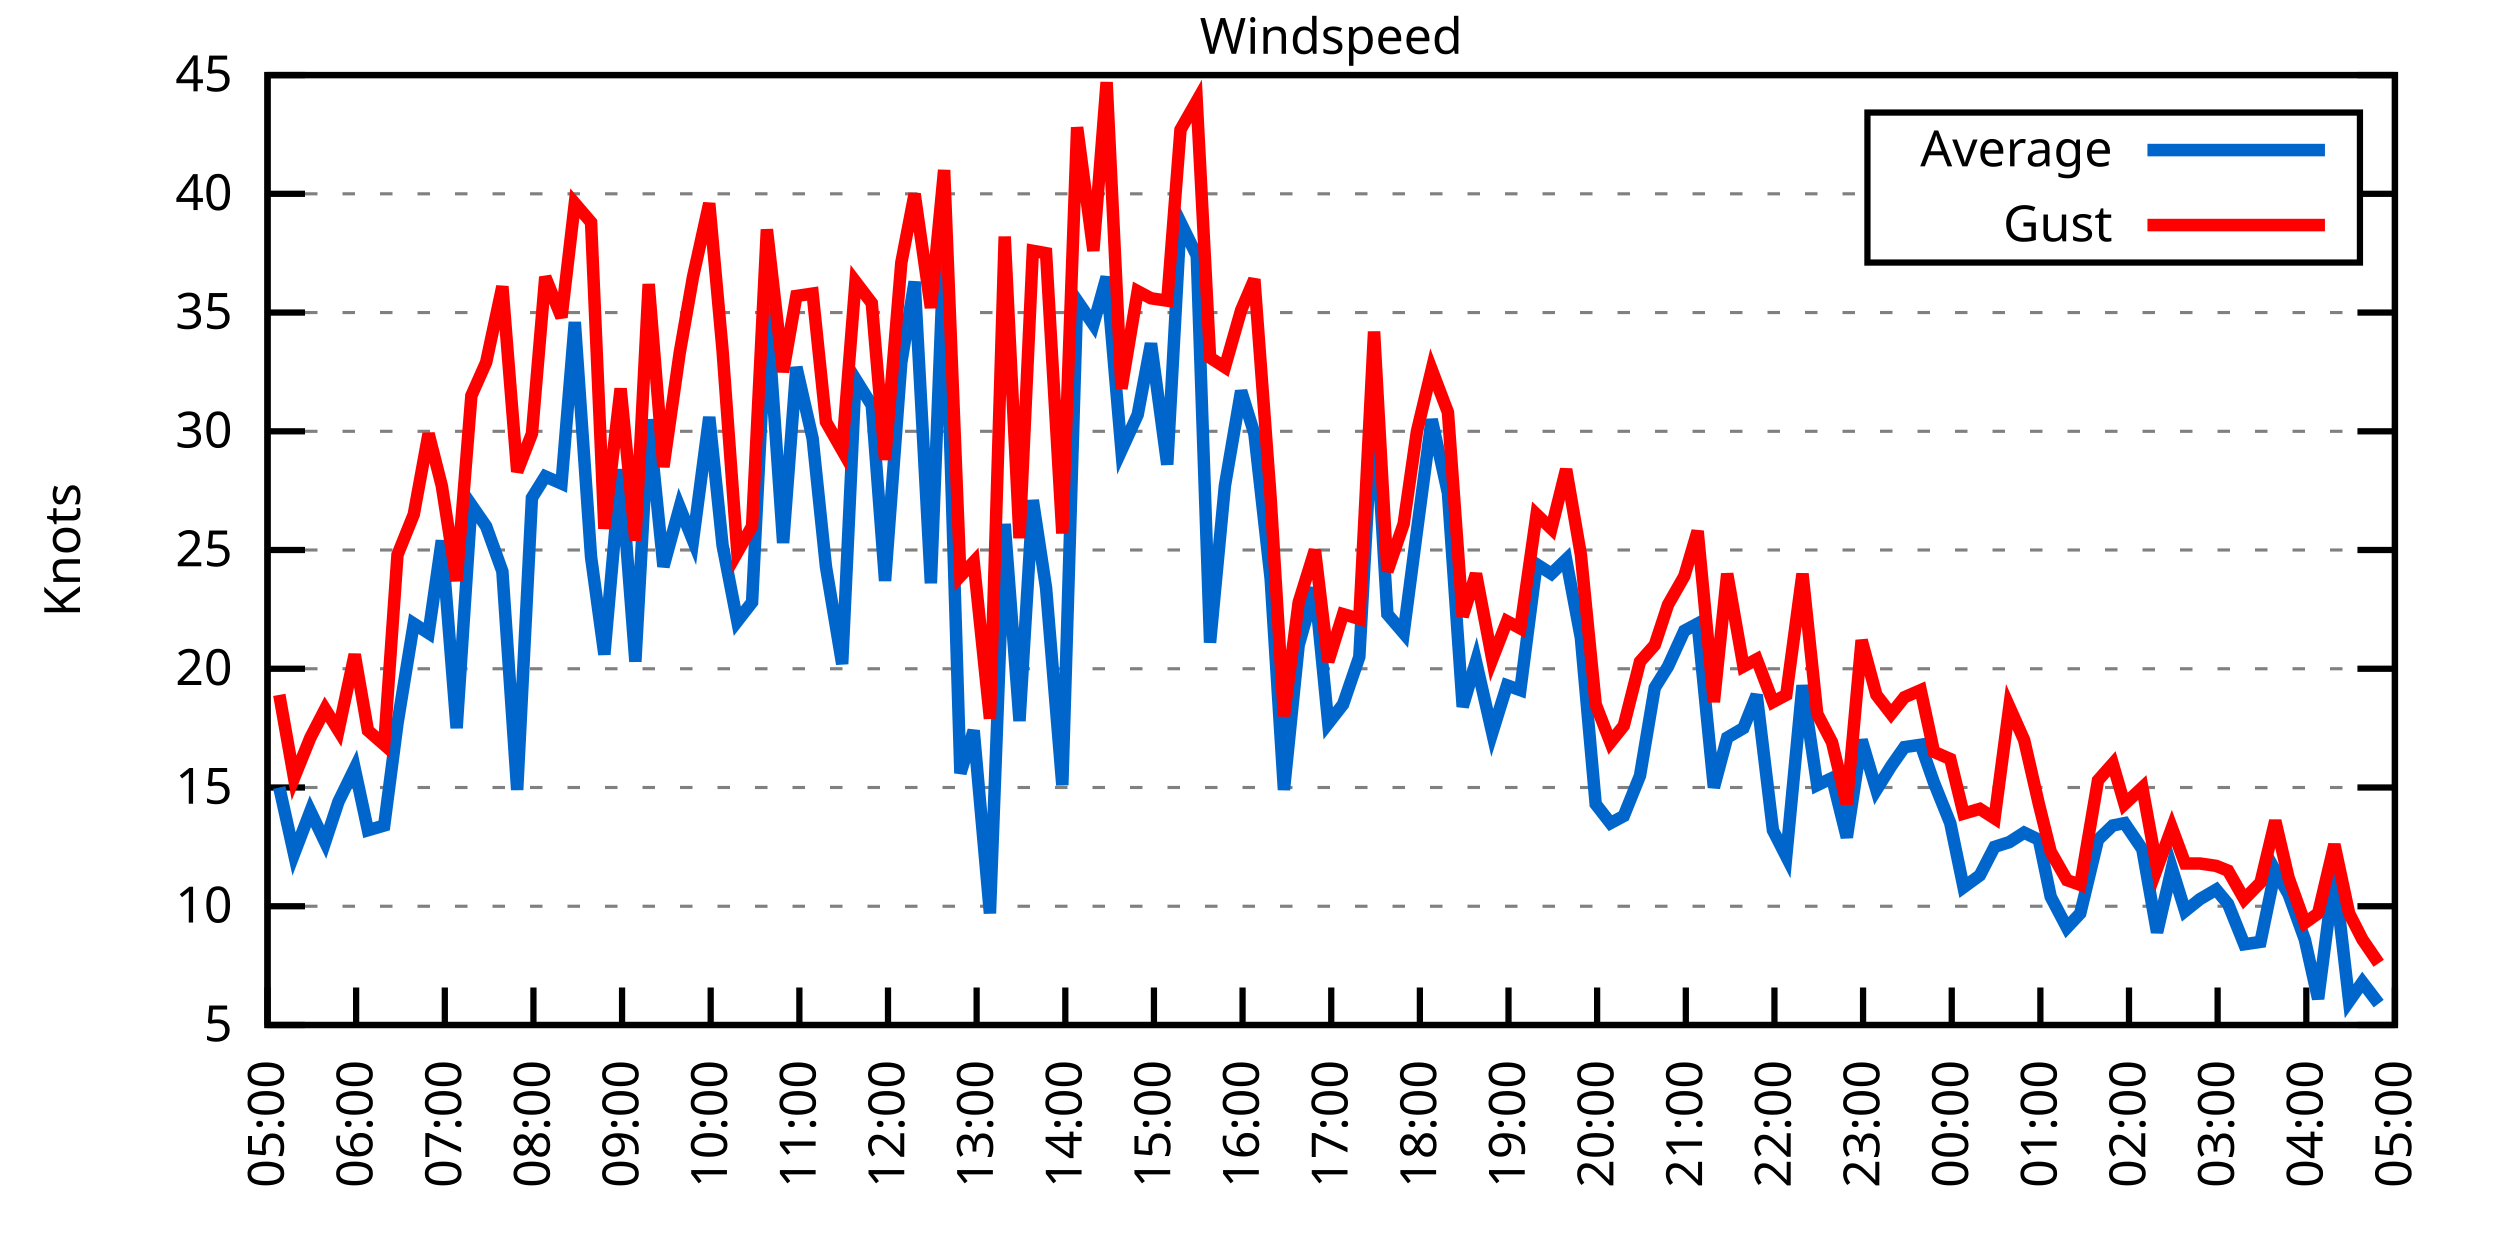
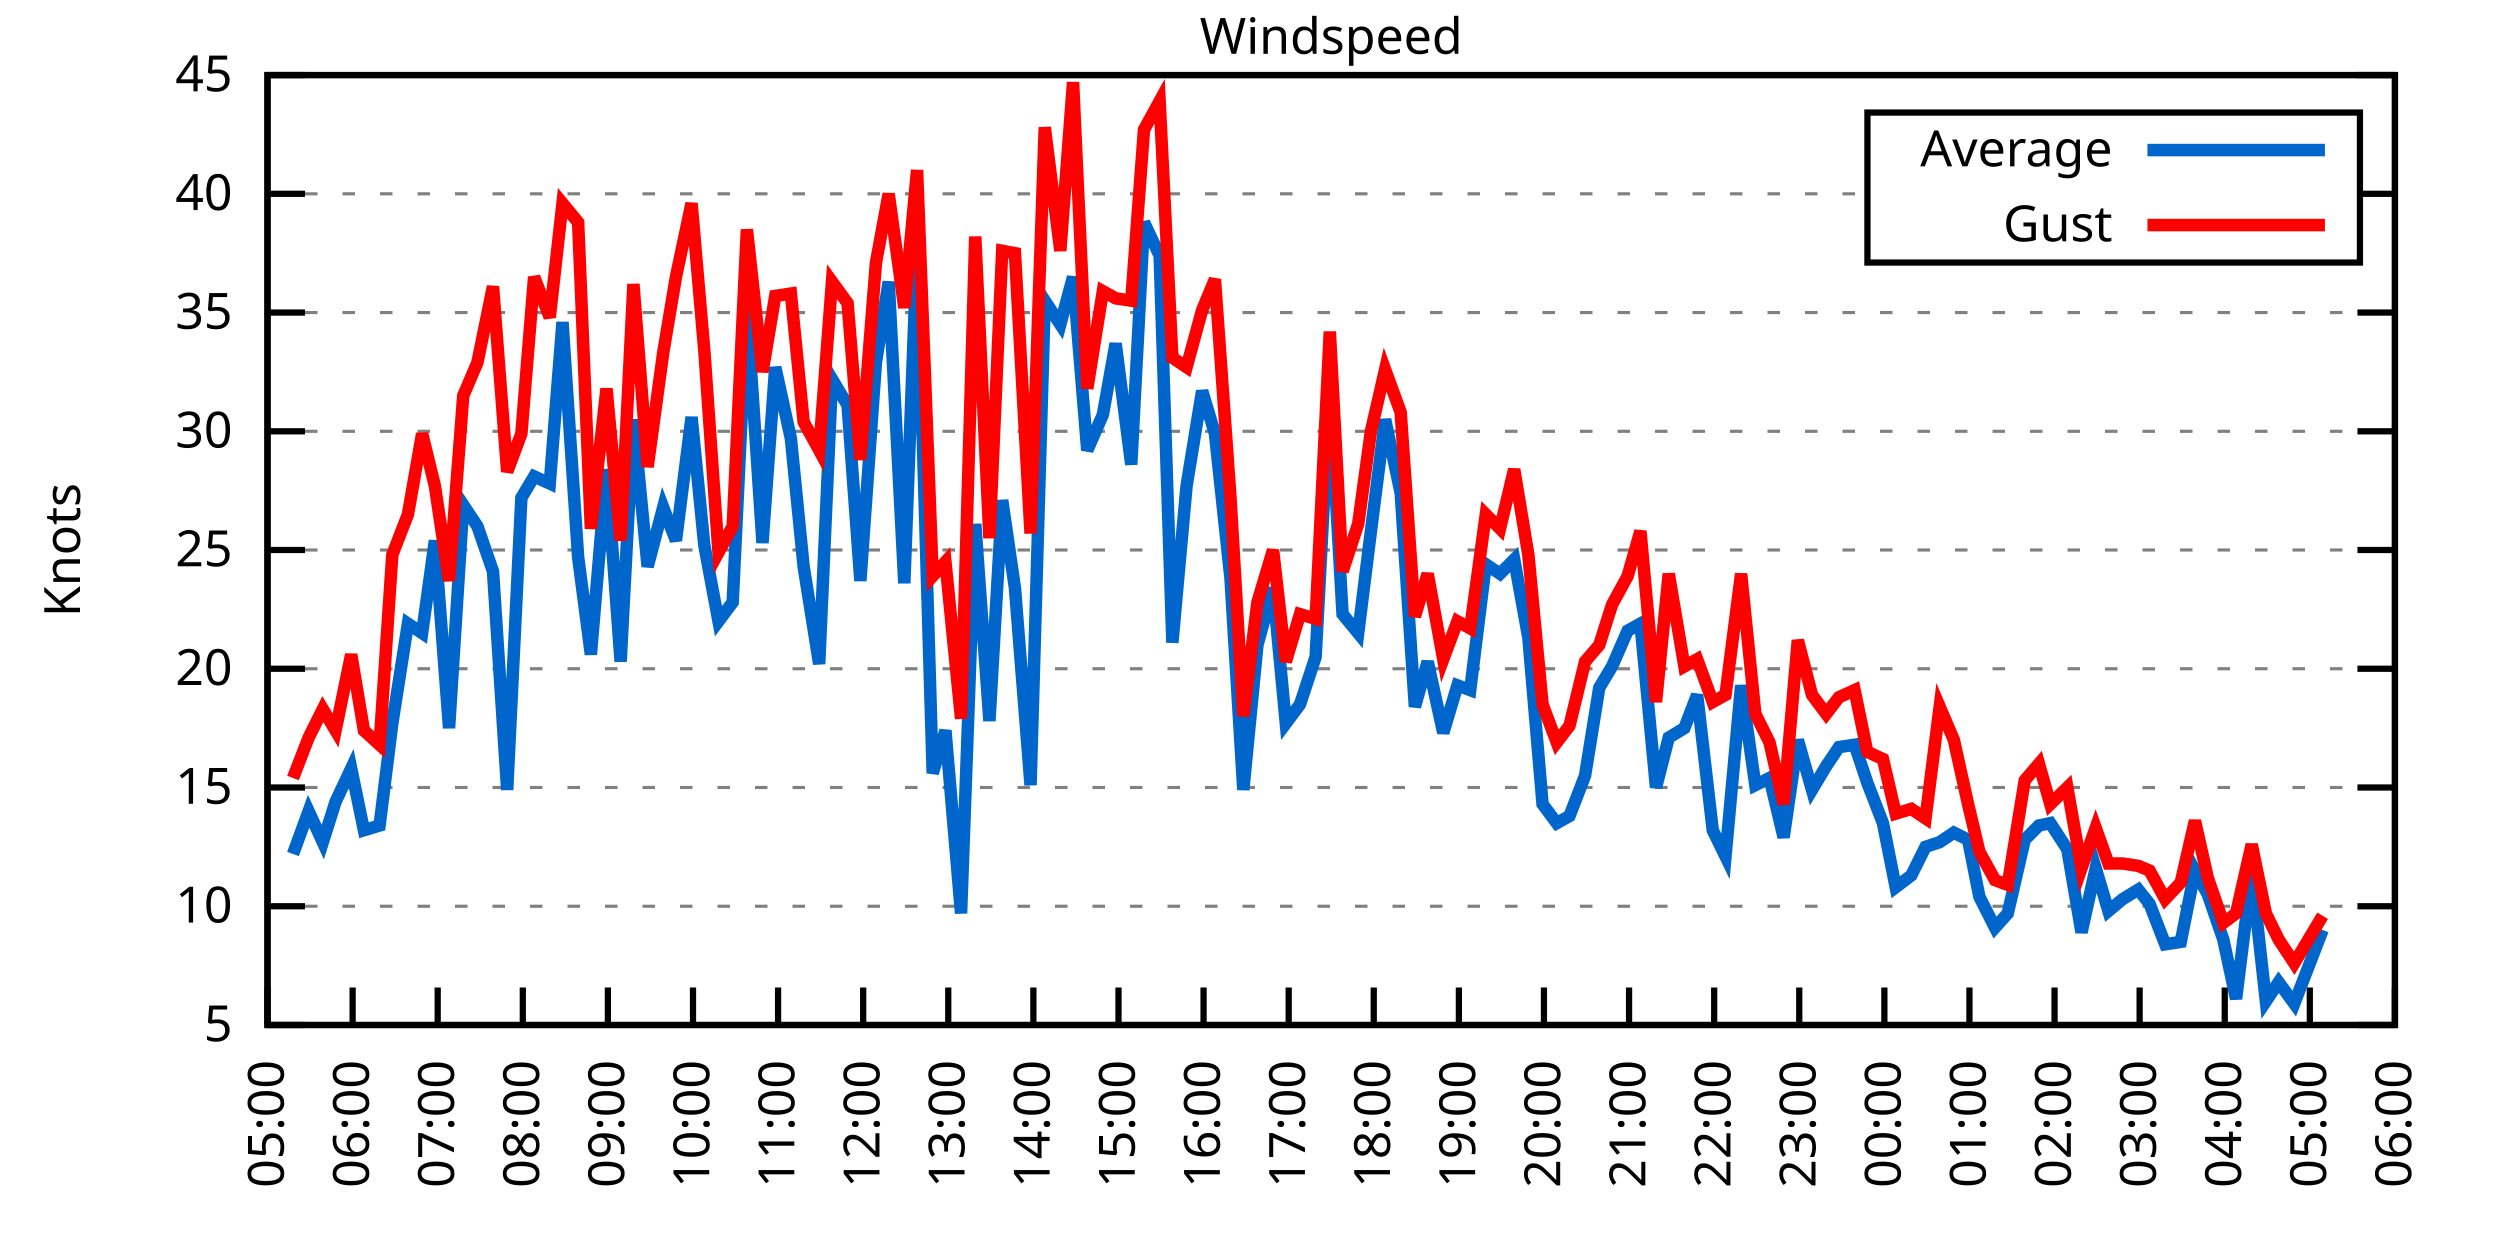
<svg xmlns="http://www.w3.org/2000/svg" xmlns:xlink="http://www.w3.org/1999/xlink" width="400" height="200" viewBox="0 0 400 200">
  <g id="gnuplot_canvas">
    <rect x="0" y="0" width="400" height="200" fill="none" />
    <defs>
      <circle id="gpDot" r="0.5" stroke-width="0.5" stroke="currentColor" />
      <path id="gpPt0" stroke-width="0.333" stroke="currentColor" d="M-1,0 h2 M0,-1 v2" />
      <path id="gpPt1" stroke-width="0.333" stroke="currentColor" d="M-1,-1 L1,1 M1,-1 L-1,1" />
      <path id="gpPt2" stroke-width="0.333" stroke="currentColor" d="M-1,0 L1,0 M0,-1 L0,1 M-1,-1 L1,1 M-1,1 L1,-1" />
      <rect id="gpPt3" stroke-width="0.333" stroke="currentColor" x="-1" y="-1" width="2" height="2" />
      <rect id="gpPt4" stroke-width="0.333" stroke="currentColor" fill="currentColor" x="-1" y="-1" width="2" height="2" />
      <circle id="gpPt5" stroke-width="0.333" stroke="currentColor" cx="0" cy="0" r="1" />
      <use xlink:href="#gpPt5" id="gpPt6" fill="currentColor" stroke="none" />
      <path id="gpPt7" stroke-width="0.333" stroke="currentColor" d="M0,-1.33 L-1.33,0.67 L1.33,0.67 z" />
      <use xlink:href="#gpPt7" id="gpPt8" fill="currentColor" stroke="none" />
      <use xlink:href="#gpPt7" id="gpPt9" stroke="currentColor" transform="rotate(180)" />
      <use xlink:href="#gpPt9" id="gpPt10" fill="currentColor" stroke="none" />
      <use xlink:href="#gpPt3" id="gpPt11" stroke="currentColor" transform="rotate(45)" />
      <use xlink:href="#gpPt11" id="gpPt12" fill="currentColor" stroke="none" />
      <path id="gpPt13" stroke-width="0.333" stroke="currentColor" d="M0,1.330 L1.265,0.411 L0.782,-1.067 L-0.782,-1.076 L-1.265,0.411 z" />
      <use xlink:href="#gpPt13" id="gpPt14" fill="currentColor" stroke="none" />
      <filter id="textbox" filterUnits="objectBoundingBox" x="0" y="0" height="1" width="1">
        <feFlood flood-color="white" flood-opacity="1" result="bgnd" />
        <feComposite in="SourceGraphic" in2="bgnd" operator="atop" />
      </filter>
      <filter id="greybox" filterUnits="objectBoundingBox" x="0" y="0" height="1" width="1">
        <feFlood flood-color="lightgrey" flood-opacity="1" result="grey" />
        <feComposite in="SourceGraphic" in2="grey" operator="atop" />
      </filter>
    </defs>
    <g fill="none" color="white" stroke="currentColor" stroke-width="1.00" stroke-linecap="butt" stroke-linejoin="miter">
</g>
    <g fill="none" color="black" stroke="currentColor" stroke-width="1.00" stroke-linecap="butt" stroke-linejoin="miter">
      <g stroke="none" shape-rendering="crispEdges">
        <polygon fill="rgb(255, 255, 255)" points="42.80,164.00 383.18,164.00 383.18,12.02 42.80,12.02 " />
      </g>
    </g>
    <g fill="none" color="black" stroke="currentColor" stroke-width="1.00" stroke-linecap="butt" stroke-linejoin="miter">
</g>
    <g fill="none" color="black" stroke="black" stroke-width="0.50" stroke-linecap="butt" stroke-linejoin="miter">
</g>
    <g fill="none" color="gray" stroke="currentColor" stroke-width="0.50" stroke-linecap="butt" stroke-linejoin="miter">
      <path stroke="gray" stroke-dasharray="2,4" class="gridline" d="M42.80,164.00 L383.19,164.00  " />
    </g>
    <g fill="none" color="gray" stroke="gray" stroke-width="1.00" stroke-linecap="butt" stroke-linejoin="miter">
</g>
    <g fill="none" color="black" stroke="currentColor" stroke-width="1.00" stroke-linecap="butt" stroke-linejoin="miter">
      <path stroke="black" d="M42.80,164.00 L48.80,164.00 M383.19,164.00 L377.19,164.00  " />
      <g transform="translate(37.20,166.60)" stroke="none" fill="black" font-family="Sans" font-size="8.00" text-anchor="end">
        <text>
          <tspan font-family="Sans"> 5</tspan>
        </text>
      </g>
    </g>
    <g fill="none" color="black" stroke="currentColor" stroke-width="1.00" stroke-linecap="butt" stroke-linejoin="miter">
</g>
    <g fill="none" color="black" stroke="black" stroke-width="0.50" stroke-linecap="butt" stroke-linejoin="miter">
</g>
    <g fill="none" color="gray" stroke="currentColor" stroke-width="0.50" stroke-linecap="butt" stroke-linejoin="miter">
      <path stroke="gray" stroke-dasharray="2,4" class="gridline" d="M42.80,145.00 L383.19,145.00  " />
    </g>
    <g fill="none" color="gray" stroke="gray" stroke-width="1.00" stroke-linecap="butt" stroke-linejoin="miter">
</g>
    <g fill="none" color="black" stroke="currentColor" stroke-width="1.00" stroke-linecap="butt" stroke-linejoin="miter">
      <path stroke="black" d="M42.80,145.00 L48.80,145.00 M383.19,145.00 L377.19,145.00  " />
      <g transform="translate(37.20,147.60)" stroke="none" fill="black" font-family="Sans" font-size="8.00" text-anchor="end">
        <text>
          <tspan font-family="Sans"> 10</tspan>
        </text>
      </g>
    </g>
    <g fill="none" color="black" stroke="currentColor" stroke-width="1.00" stroke-linecap="butt" stroke-linejoin="miter">
</g>
    <g fill="none" color="black" stroke="black" stroke-width="0.50" stroke-linecap="butt" stroke-linejoin="miter">
</g>
    <g fill="none" color="gray" stroke="currentColor" stroke-width="0.50" stroke-linecap="butt" stroke-linejoin="miter">
      <path stroke="gray" stroke-dasharray="2,4" class="gridline" d="M42.80,126.00 L383.19,126.00  " />
    </g>
    <g fill="none" color="gray" stroke="gray" stroke-width="1.00" stroke-linecap="butt" stroke-linejoin="miter">
</g>
    <g fill="none" color="black" stroke="currentColor" stroke-width="1.00" stroke-linecap="butt" stroke-linejoin="miter">
      <path stroke="black" d="M42.80,126.00 L48.80,126.00 M383.19,126.00 L377.19,126.00  " />
      <g transform="translate(37.20,128.60)" stroke="none" fill="black" font-family="Sans" font-size="8.00" text-anchor="end">
        <text>
          <tspan font-family="Sans"> 15</tspan>
        </text>
      </g>
    </g>
    <g fill="none" color="black" stroke="currentColor" stroke-width="1.00" stroke-linecap="butt" stroke-linejoin="miter">
</g>
    <g fill="none" color="black" stroke="black" stroke-width="0.50" stroke-linecap="butt" stroke-linejoin="miter">
</g>
    <g fill="none" color="gray" stroke="currentColor" stroke-width="0.50" stroke-linecap="butt" stroke-linejoin="miter">
      <path stroke="gray" stroke-dasharray="2,4" class="gridline" d="M42.80,107.00 L383.19,107.00  " />
    </g>
    <g fill="none" color="gray" stroke="gray" stroke-width="1.00" stroke-linecap="butt" stroke-linejoin="miter">
</g>
    <g fill="none" color="black" stroke="currentColor" stroke-width="1.00" stroke-linecap="butt" stroke-linejoin="miter">
      <path stroke="black" d="M42.80,107.00 L48.80,107.00 M383.19,107.00 L377.19,107.00  " />
      <g transform="translate(37.20,109.60)" stroke="none" fill="black" font-family="Sans" font-size="8.00" text-anchor="end">
        <text>
          <tspan font-family="Sans"> 20</tspan>
        </text>
      </g>
    </g>
    <g fill="none" color="black" stroke="currentColor" stroke-width="1.00" stroke-linecap="butt" stroke-linejoin="miter">
</g>
    <g fill="none" color="black" stroke="black" stroke-width="0.50" stroke-linecap="butt" stroke-linejoin="miter">
</g>
    <g fill="none" color="gray" stroke="currentColor" stroke-width="0.50" stroke-linecap="butt" stroke-linejoin="miter">
      <path stroke="gray" stroke-dasharray="2,4" class="gridline" d="M42.80,88.00 L383.19,88.00  " />
    </g>
    <g fill="none" color="gray" stroke="gray" stroke-width="1.00" stroke-linecap="butt" stroke-linejoin="miter">
</g>
    <g fill="none" color="black" stroke="currentColor" stroke-width="1.00" stroke-linecap="butt" stroke-linejoin="miter">
      <path stroke="black" d="M42.80,88.00 L48.80,88.00 M383.19,88.00 L377.19,88.00  " />
      <g transform="translate(37.20,90.60)" stroke="none" fill="black" font-family="Sans" font-size="8.00" text-anchor="end">
        <text>
          <tspan font-family="Sans"> 25</tspan>
        </text>
      </g>
    </g>
    <g fill="none" color="black" stroke="currentColor" stroke-width="1.00" stroke-linecap="butt" stroke-linejoin="miter">
</g>
    <g fill="none" color="black" stroke="black" stroke-width="0.50" stroke-linecap="butt" stroke-linejoin="miter">
</g>
    <g fill="none" color="gray" stroke="currentColor" stroke-width="0.50" stroke-linecap="butt" stroke-linejoin="miter">
      <path stroke="gray" stroke-dasharray="2,4" class="gridline" d="M42.80,69.01 L383.19,69.01  " />
    </g>
    <g fill="none" color="gray" stroke="gray" stroke-width="1.00" stroke-linecap="butt" stroke-linejoin="miter">
</g>
    <g fill="none" color="black" stroke="currentColor" stroke-width="1.00" stroke-linecap="butt" stroke-linejoin="miter">
      <path stroke="black" d="M42.80,69.01 L48.80,69.01 M383.19,69.01 L377.19,69.01  " />
      <g transform="translate(37.20,71.61)" stroke="none" fill="black" font-family="Sans" font-size="8.00" text-anchor="end">
        <text>
          <tspan font-family="Sans"> 30</tspan>
        </text>
      </g>
    </g>
    <g fill="none" color="black" stroke="currentColor" stroke-width="1.00" stroke-linecap="butt" stroke-linejoin="miter">
</g>
    <g fill="none" color="black" stroke="black" stroke-width="0.50" stroke-linecap="butt" stroke-linejoin="miter">
</g>
    <g fill="none" color="gray" stroke="currentColor" stroke-width="0.50" stroke-linecap="butt" stroke-linejoin="miter">
      <path stroke="gray" stroke-dasharray="2,4" class="gridline" d="M42.80,50.01 L383.19,50.01  " />
    </g>
    <g fill="none" color="gray" stroke="gray" stroke-width="1.00" stroke-linecap="butt" stroke-linejoin="miter">
</g>
    <g fill="none" color="black" stroke="currentColor" stroke-width="1.00" stroke-linecap="butt" stroke-linejoin="miter">
      <path stroke="black" d="M42.80,50.01 L48.80,50.01 M383.19,50.01 L377.19,50.01  " />
      <g transform="translate(37.20,52.61)" stroke="none" fill="black" font-family="Sans" font-size="8.00" text-anchor="end">
        <text>
          <tspan font-family="Sans"> 35</tspan>
        </text>
      </g>
    </g>
    <g fill="none" color="black" stroke="currentColor" stroke-width="1.00" stroke-linecap="butt" stroke-linejoin="miter">
</g>
    <g fill="none" color="black" stroke="black" stroke-width="0.50" stroke-linecap="butt" stroke-linejoin="miter">
</g>
    <g fill="none" color="gray" stroke="currentColor" stroke-width="0.50" stroke-linecap="butt" stroke-linejoin="miter">
      <path stroke="gray" stroke-dasharray="2,4" class="gridline" d="M42.80,31.01 L298.79,31.01 M377.59,31.01 L383.19,31.01  " />
    </g>
    <g fill="none" color="gray" stroke="gray" stroke-width="1.00" stroke-linecap="butt" stroke-linejoin="miter">
</g>
    <g fill="none" color="black" stroke="currentColor" stroke-width="1.00" stroke-linecap="butt" stroke-linejoin="miter">
      <path stroke="black" d="M42.80,31.01 L48.80,31.01 M383.19,31.01 L377.19,31.01  " />
      <g transform="translate(37.20,33.61)" stroke="none" fill="black" font-family="Sans" font-size="8.00" text-anchor="end">
        <text>
          <tspan font-family="Sans"> 40</tspan>
        </text>
      </g>
    </g>
    <g fill="none" color="black" stroke="currentColor" stroke-width="1.00" stroke-linecap="butt" stroke-linejoin="miter">
</g>
    <g fill="none" color="black" stroke="black" stroke-width="0.50" stroke-linecap="butt" stroke-linejoin="miter">
</g>
    <g fill="none" color="gray" stroke="currentColor" stroke-width="0.50" stroke-linecap="butt" stroke-linejoin="miter">
      <path stroke="gray" stroke-dasharray="2,4" class="gridline" d="M42.80,12.01 L383.19,12.01  " />
    </g>
    <g fill="none" color="gray" stroke="gray" stroke-width="1.00" stroke-linecap="butt" stroke-linejoin="miter">
</g>
    <g fill="none" color="black" stroke="currentColor" stroke-width="1.00" stroke-linecap="butt" stroke-linejoin="miter">
      <path stroke="black" d="M42.80,12.01 L48.80,12.01 M383.19,12.01 L377.19,12.01  " />
      <g transform="translate(37.20,14.61)" stroke="none" fill="black" font-family="Sans" font-size="8.00" text-anchor="end">
        <text>
          <tspan font-family="Sans"> 45</tspan>
        </text>
      </g>
    </g>
    <g fill="none" color="black" stroke="currentColor" stroke-width="1.00" stroke-linecap="butt" stroke-linejoin="miter">
      <path stroke="black" d="M42.80,164.00 L42.80,158.00  " />
      <g transform="translate(45.40,169.60) rotate(270.00)" stroke="none" fill="black" font-family="Sans" font-size="8.00" text-anchor="end">
        <text>
          <tspan font-family="Sans">05:00</tspan>
        </text>
      </g>
    </g>
    <g fill="none" color="black" stroke="currentColor" stroke-width="1.00" stroke-linecap="butt" stroke-linejoin="miter">
-       <path stroke="black" d="M56.98,164.00 L56.98,158.00  " />
-       <g transform="translate(59.58,169.60) rotate(270.00)" stroke="none" fill="black" font-family="Sans" font-size="8.00" text-anchor="end">
+       <path stroke="black" d="M56.42,164.00 L56.42,158.00  " />
+       <g transform="translate(59.02,169.60) rotate(270.00)" stroke="none" fill="black" font-family="Sans" font-size="8.00" text-anchor="end">
        <text>
          <tspan font-family="Sans">06:00</tspan>
        </text>
      </g>
    </g>
    <g fill="none" color="black" stroke="currentColor" stroke-width="1.00" stroke-linecap="butt" stroke-linejoin="miter">
-       <path stroke="black" d="M71.17,164.00 L71.17,158.00  " />
-       <g transform="translate(73.77,169.60) rotate(270.00)" stroke="none" fill="black" font-family="Sans" font-size="8.00" text-anchor="end">
+       <path stroke="black" d="M70.03,164.00 L70.03,158.00  " />
+       <g transform="translate(72.63,169.60) rotate(270.00)" stroke="none" fill="black" font-family="Sans" font-size="8.00" text-anchor="end">
        <text>
          <tspan font-family="Sans">07:00</tspan>
        </text>
      </g>
    </g>
    <g fill="none" color="black" stroke="currentColor" stroke-width="1.00" stroke-linecap="butt" stroke-linejoin="miter">
-       <path stroke="black" d="M85.35,164.00 L85.35,158.00  " />
-       <g transform="translate(87.95,169.60) rotate(270.00)" stroke="none" fill="black" font-family="Sans" font-size="8.00" text-anchor="end">
+       <path stroke="black" d="M83.65,164.00 L83.65,158.00  " />
+       <g transform="translate(86.25,169.60) rotate(270.00)" stroke="none" fill="black" font-family="Sans" font-size="8.00" text-anchor="end">
        <text>
          <tspan font-family="Sans">08:00</tspan>
        </text>
      </g>
    </g>
    <g fill="none" color="black" stroke="currentColor" stroke-width="1.00" stroke-linecap="butt" stroke-linejoin="miter">
-       <path stroke="black" d="M99.53,164.00 L99.53,158.00  " />
-       <g transform="translate(102.13,169.60) rotate(270.00)" stroke="none" fill="black" font-family="Sans" font-size="8.00" text-anchor="end">
+       <path stroke="black" d="M97.26,164.00 L97.26,158.00  " />
+       <g transform="translate(99.86,169.60) rotate(270.00)" stroke="none" fill="black" font-family="Sans" font-size="8.00" text-anchor="end">
        <text>
          <tspan font-family="Sans">09:00</tspan>
        </text>
      </g>
    </g>
    <g fill="none" color="black" stroke="currentColor" stroke-width="1.00" stroke-linecap="butt" stroke-linejoin="miter">
-       <path stroke="black" d="M113.71,164.00 L113.71,158.00  " />
-       <g transform="translate(116.31,169.60) rotate(270.00)" stroke="none" fill="black" font-family="Sans" font-size="8.00" text-anchor="end">
+       <path stroke="black" d="M110.88,164.00 L110.88,158.00  " />
+       <g transform="translate(113.48,169.60) rotate(270.00)" stroke="none" fill="black" font-family="Sans" font-size="8.00" text-anchor="end">
        <text>
          <tspan font-family="Sans">10:00</tspan>
        </text>
      </g>
    </g>
    <g fill="none" color="black" stroke="currentColor" stroke-width="1.00" stroke-linecap="butt" stroke-linejoin="miter">
-       <path stroke="black" d="M127.90,164.00 L127.90,158.00  " />
-       <g transform="translate(130.50,169.60) rotate(270.00)" stroke="none" fill="black" font-family="Sans" font-size="8.00" text-anchor="end">
+       <path stroke="black" d="M124.49,164.00 L124.49,158.00  " />
+       <g transform="translate(127.09,169.60) rotate(270.00)" stroke="none" fill="black" font-family="Sans" font-size="8.00" text-anchor="end">
        <text>
          <tspan font-family="Sans">11:00</tspan>
        </text>
      </g>
    </g>
    <g fill="none" color="black" stroke="currentColor" stroke-width="1.00" stroke-linecap="butt" stroke-linejoin="miter">
-       <path stroke="black" d="M142.08,164.00 L142.08,158.00  " />
-       <g transform="translate(144.68,169.60) rotate(270.00)" stroke="none" fill="black" font-family="Sans" font-size="8.00" text-anchor="end">
+       <path stroke="black" d="M138.11,164.00 L138.11,158.00  " />
+       <g transform="translate(140.71,169.60) rotate(270.00)" stroke="none" fill="black" font-family="Sans" font-size="8.00" text-anchor="end">
        <text>
          <tspan font-family="Sans">12:00</tspan>
        </text>
      </g>
    </g>
    <g fill="none" color="black" stroke="currentColor" stroke-width="1.00" stroke-linecap="butt" stroke-linejoin="miter">
-       <path stroke="black" d="M156.26,164.00 L156.26,158.00  " />
-       <g transform="translate(158.86,169.60) rotate(270.00)" stroke="none" fill="black" font-family="Sans" font-size="8.00" text-anchor="end">
+       <path stroke="black" d="M151.72,164.00 L151.72,158.00  " />
+       <g transform="translate(154.32,169.60) rotate(270.00)" stroke="none" fill="black" font-family="Sans" font-size="8.00" text-anchor="end">
        <text>
          <tspan font-family="Sans">13:00</tspan>
        </text>
      </g>
    </g>
    <g fill="none" color="black" stroke="currentColor" stroke-width="1.00" stroke-linecap="butt" stroke-linejoin="miter">
-       <path stroke="black" d="M170.45,164.00 L170.45,158.00  " />
-       <g transform="translate(173.05,169.60) rotate(270.00)" stroke="none" fill="black" font-family="Sans" font-size="8.00" text-anchor="end">
+       <path stroke="black" d="M165.34,164.00 L165.34,158.00  " />
+       <g transform="translate(167.94,169.60) rotate(270.00)" stroke="none" fill="black" font-family="Sans" font-size="8.00" text-anchor="end">
        <text>
          <tspan font-family="Sans">14:00</tspan>
        </text>
      </g>
    </g>
    <g fill="none" color="black" stroke="currentColor" stroke-width="1.00" stroke-linecap="butt" stroke-linejoin="miter">
-       <path stroke="black" d="M184.63,164.00 L184.63,158.00  " />
-       <g transform="translate(187.23,169.60) rotate(270.00)" stroke="none" fill="black" font-family="Sans" font-size="8.00" text-anchor="end">
+       <path stroke="black" d="M178.96,164.00 L178.96,158.00  " />
+       <g transform="translate(181.56,169.60) rotate(270.00)" stroke="none" fill="black" font-family="Sans" font-size="8.00" text-anchor="end">
        <text>
          <tspan font-family="Sans">15:00</tspan>
        </text>
      </g>
    </g>
    <g fill="none" color="black" stroke="currentColor" stroke-width="1.00" stroke-linecap="butt" stroke-linejoin="miter">
-       <path stroke="black" d="M198.81,164.00 L198.81,158.00  " />
-       <g transform="translate(201.41,169.60) rotate(270.00)" stroke="none" fill="black" font-family="Sans" font-size="8.00" text-anchor="end">
+       <path stroke="black" d="M192.57,164.00 L192.57,158.00  " />
+       <g transform="translate(195.17,169.60) rotate(270.00)" stroke="none" fill="black" font-family="Sans" font-size="8.00" text-anchor="end">
        <text>
          <tspan font-family="Sans">16:00</tspan>
        </text>
      </g>
    </g>
    <g fill="none" color="black" stroke="currentColor" stroke-width="1.00" stroke-linecap="butt" stroke-linejoin="miter">
-       <path stroke="black" d="M213.00,164.00 L213.00,158.00  " />
-       <g transform="translate(215.60,169.60) rotate(270.00)" stroke="none" fill="black" font-family="Sans" font-size="8.00" text-anchor="end">
+       <path stroke="black" d="M206.19,164.00 L206.19,158.00  " />
+       <g transform="translate(208.79,169.60) rotate(270.00)" stroke="none" fill="black" font-family="Sans" font-size="8.00" text-anchor="end">
        <text>
          <tspan font-family="Sans">17:00</tspan>
        </text>
      </g>
    </g>
    <g fill="none" color="black" stroke="currentColor" stroke-width="1.00" stroke-linecap="butt" stroke-linejoin="miter">
-       <path stroke="black" d="M227.18,164.00 L227.18,158.00  " />
-       <g transform="translate(229.78,169.60) rotate(270.00)" stroke="none" fill="black" font-family="Sans" font-size="8.00" text-anchor="end">
+       <path stroke="black" d="M219.80,164.00 L219.80,158.00  " />
+       <g transform="translate(222.40,169.60) rotate(270.00)" stroke="none" fill="black" font-family="Sans" font-size="8.00" text-anchor="end">
        <text>
          <tspan font-family="Sans">18:00</tspan>
        </text>
      </g>
    </g>
    <g fill="none" color="black" stroke="currentColor" stroke-width="1.00" stroke-linecap="butt" stroke-linejoin="miter">
-       <path stroke="black" d="M241.36,164.00 L241.36,158.00  " />
-       <g transform="translate(243.96,169.60) rotate(270.00)" stroke="none" fill="black" font-family="Sans" font-size="8.00" text-anchor="end">
+       <path stroke="black" d="M233.42,164.00 L233.42,158.00  " />
+       <g transform="translate(236.02,169.60) rotate(270.00)" stroke="none" fill="black" font-family="Sans" font-size="8.00" text-anchor="end">
        <text>
          <tspan font-family="Sans">19:00</tspan>
        </text>
      </g>
    </g>
    <g fill="none" color="black" stroke="currentColor" stroke-width="1.00" stroke-linecap="butt" stroke-linejoin="miter">
-       <path stroke="black" d="M255.54,164.00 L255.54,158.00  " />
-       <g transform="translate(258.14,169.60) rotate(270.00)" stroke="none" fill="black" font-family="Sans" font-size="8.00" text-anchor="end">
+       <path stroke="black" d="M247.03,164.00 L247.03,158.00  " />
+       <g transform="translate(249.63,169.60) rotate(270.00)" stroke="none" fill="black" font-family="Sans" font-size="8.00" text-anchor="end">
        <text>
          <tspan font-family="Sans">20:00</tspan>
        </text>
      </g>
    </g>
    <g fill="none" color="black" stroke="currentColor" stroke-width="1.00" stroke-linecap="butt" stroke-linejoin="miter">
-       <path stroke="black" d="M269.73,164.00 L269.73,158.00  " />
-       <g transform="translate(272.33,169.60) rotate(270.00)" stroke="none" fill="black" font-family="Sans" font-size="8.00" text-anchor="end">
+       <path stroke="black" d="M260.65,164.00 L260.65,158.00  " />
+       <g transform="translate(263.25,169.60) rotate(270.00)" stroke="none" fill="black" font-family="Sans" font-size="8.00" text-anchor="end">
        <text>
          <tspan font-family="Sans">21:00</tspan>
        </text>
      </g>
    </g>
    <g fill="none" color="black" stroke="currentColor" stroke-width="1.00" stroke-linecap="butt" stroke-linejoin="miter">
-       <path stroke="black" d="M283.91,164.00 L283.91,158.00  " />
-       <g transform="translate(286.51,169.60) rotate(270.00)" stroke="none" fill="black" font-family="Sans" font-size="8.00" text-anchor="end">
+       <path stroke="black" d="M274.27,164.00 L274.27,158.00  " />
+       <g transform="translate(276.87,169.60) rotate(270.00)" stroke="none" fill="black" font-family="Sans" font-size="8.00" text-anchor="end">
        <text>
          <tspan font-family="Sans">22:00</tspan>
        </text>
      </g>
    </g>
    <g fill="none" color="black" stroke="currentColor" stroke-width="1.00" stroke-linecap="butt" stroke-linejoin="miter">
-       <path stroke="black" d="M298.09,164.00 L298.09,158.00  " />
-       <g transform="translate(300.69,169.60) rotate(270.00)" stroke="none" fill="black" font-family="Sans" font-size="8.00" text-anchor="end">
+       <path stroke="black" d="M287.88,164.00 L287.88,158.00  " />
+       <g transform="translate(290.48,169.60) rotate(270.00)" stroke="none" fill="black" font-family="Sans" font-size="8.00" text-anchor="end">
        <text>
          <tspan font-family="Sans">23:00</tspan>
        </text>
      </g>
    </g>
    <g fill="none" color="black" stroke="currentColor" stroke-width="1.00" stroke-linecap="butt" stroke-linejoin="miter">
-       <path stroke="black" d="M312.28,164.00 L312.28,158.00  " />
-       <g transform="translate(314.88,169.60) rotate(270.00)" stroke="none" fill="black" font-family="Sans" font-size="8.00" text-anchor="end">
+       <path stroke="black" d="M301.50,164.00 L301.50,158.00  " />
+       <g transform="translate(304.10,169.60) rotate(270.00)" stroke="none" fill="black" font-family="Sans" font-size="8.00" text-anchor="end">
        <text>
          <tspan font-family="Sans">00:00</tspan>
        </text>
      </g>
    </g>
    <g fill="none" color="black" stroke="currentColor" stroke-width="1.00" stroke-linecap="butt" stroke-linejoin="miter">
-       <path stroke="black" d="M326.46,164.00 L326.46,158.00  " />
-       <g transform="translate(329.06,169.60) rotate(270.00)" stroke="none" fill="black" font-family="Sans" font-size="8.00" text-anchor="end">
+       <path stroke="black" d="M315.11,164.00 L315.11,158.00  " />
+       <g transform="translate(317.71,169.60) rotate(270.00)" stroke="none" fill="black" font-family="Sans" font-size="8.00" text-anchor="end">
        <text>
          <tspan font-family="Sans">01:00</tspan>
        </text>
      </g>
    </g>
    <g fill="none" color="black" stroke="currentColor" stroke-width="1.00" stroke-linecap="butt" stroke-linejoin="miter">
-       <path stroke="black" d="M340.64,164.00 L340.64,158.00  " />
-       <g transform="translate(343.24,169.60) rotate(270.00)" stroke="none" fill="black" font-family="Sans" font-size="8.00" text-anchor="end">
+       <path stroke="black" d="M328.73,164.00 L328.73,158.00  " />
+       <g transform="translate(331.33,169.60) rotate(270.00)" stroke="none" fill="black" font-family="Sans" font-size="8.00" text-anchor="end">
        <text>
          <tspan font-family="Sans">02:00</tspan>
        </text>
      </g>
    </g>
    <g fill="none" color="black" stroke="currentColor" stroke-width="1.00" stroke-linecap="butt" stroke-linejoin="miter">
-       <path stroke="black" d="M354.82,164.00 L354.82,158.00  " />
-       <g transform="translate(357.42,169.60) rotate(270.00)" stroke="none" fill="black" font-family="Sans" font-size="8.00" text-anchor="end">
+       <path stroke="black" d="M342.34,164.00 L342.34,158.00  " />
+       <g transform="translate(344.94,169.60) rotate(270.00)" stroke="none" fill="black" font-family="Sans" font-size="8.00" text-anchor="end">
        <text>
          <tspan font-family="Sans">03:00</tspan>
        </text>
      </g>
    </g>
    <g fill="none" color="black" stroke="currentColor" stroke-width="1.00" stroke-linecap="butt" stroke-linejoin="miter">
-       <path stroke="black" d="M369.01,164.00 L369.01,158.00  " />
-       <g transform="translate(371.61,169.60) rotate(270.00)" stroke="none" fill="black" font-family="Sans" font-size="8.00" text-anchor="end">
+       <path stroke="black" d="M355.96,164.00 L355.96,158.00  " />
+       <g transform="translate(358.56,169.60) rotate(270.00)" stroke="none" fill="black" font-family="Sans" font-size="8.00" text-anchor="end">
        <text>
          <tspan font-family="Sans">04:00</tspan>
+         </text>
+       </g>
+     </g>
+     <g fill="none" color="black" stroke="currentColor" stroke-width="1.00" stroke-linecap="butt" stroke-linejoin="miter">
+       <path stroke="black" d="M369.57,164.00 L369.57,158.00  " />
+       <g transform="translate(372.17,169.60) rotate(270.00)" stroke="none" fill="black" font-family="Sans" font-size="8.00" text-anchor="end">
+         <text>
+           <tspan font-family="Sans">05:00</tspan>
        </text>
      </g>
    </g>
    <g fill="none" color="black" stroke="currentColor" stroke-width="1.00" stroke-linecap="butt" stroke-linejoin="miter">
      <path stroke="black" d="M383.19,164.00 L383.19,158.00  " />
      <g transform="translate(385.79,169.60) rotate(270.00)" stroke="none" fill="black" font-family="Sans" font-size="8.00" text-anchor="end">
        <text>
-           <tspan font-family="Sans">05:00</tspan>
+           <tspan font-family="Sans">06:00</tspan>
        </text>
      </g>
    </g>
    <g fill="none" color="black" stroke="currentColor" stroke-width="1.00" stroke-linecap="butt" stroke-linejoin="miter">
</g>
    <g fill="none" color="black" stroke="currentColor" stroke-width="1.00" stroke-linecap="butt" stroke-linejoin="miter">
      <path stroke="black" d="M42.80,12.01 L42.80,164.00 L383.19,164.00 L383.19,12.01 L42.80,12.01 Z  " />
    </g>
    <g fill="none" color="black" stroke="currentColor" stroke-width="1.00" stroke-linecap="butt" stroke-linejoin="miter">
</g>
    <g fill="none" color="black" stroke="currentColor" stroke-width="1.00" stroke-linecap="butt" stroke-linejoin="miter">
      <path stroke="black" d="M298.79,42.01 L298.79,18.01 L377.59,18.01 L377.59,42.01 L298.79,42.01 Z  " />
    </g>
    <g id="Windspeed_plot_1">
      <g fill="none" color="white" stroke="black" stroke-width="2.00" stroke-linecap="butt" stroke-linejoin="miter">
</g>
      <g fill="none" color="black" stroke="currentColor" stroke-width="2.00" stroke-linecap="butt" stroke-linejoin="miter">
        <g transform="translate(337.99,26.61)" stroke="none" fill="black" font-family="Sans" font-size="8.00" text-anchor="end">
          <text>
            <tspan font-family="Sans">Average</tspan>
          </text>
        </g>
      </g>
      <g fill="none" color="black" stroke="currentColor" stroke-width="2.00" stroke-linecap="butt" stroke-linejoin="miter">
-         <path stroke="rgb(  0, 102, 204)" d="M343.59,24.01 L371.99,24.01 M44.69,126.00 L47.05,136.64 L49.66,129.80 L52.02,134.74 L54.15,128.28 L56.75,122.96   L58.87,132.84 L61.47,132.08 L63.60,115.74 L66.20,99.78 L68.57,101.30 L70.69,86.49 L73.06,116.50 L75.42,80.79   L77.78,84.21 L80.38,91.42 L82.75,126.38 L85.11,79.65 L87.24,76.23 L89.84,77.37 L91.97,51.53 L94.57,89.14   L96.70,104.72 L99.30,75.09 L101.66,105.86 L103.79,67.11 L106.15,90.66 L108.75,81.17 L110.88,86.49 L113.48,66.73   L115.61,87.25 L117.97,99.40 L120.33,96.36 L122.70,49.25 L125.30,86.87 L127.42,58.75 L130.02,70.15 L132.15,90.66   L134.75,106.24 L136.88,60.65 L139.48,64.83 L141.61,92.94 L144.21,57.99 L146.34,45.07 L148.94,93.32 L151.06,39.37   L153.66,123.72 L155.79,116.88 L158.39,146.14 L160.75,83.83 L163.12,115.36 L165.25,80.03 L167.37,94.08 L169.97,125.62   L172.34,48.11 L174.94,51.91 L177.06,44.31 L179.43,72.05 L182.03,66.35 L184.16,54.95 L186.76,74.33 L188.88,35.57   L191.48,40.89 L193.61,102.82 L195.98,77.75 L198.58,62.55 L200.70,69.39 L203.30,92.56 L205.43,126.38 L207.79,103.20   L210.39,94.08 L212.52,115.74 L214.89,112.70 L217.49,105.10 L219.85,62.55 L221.98,98.26 L224.58,101.30 L226.71,84.97   L229.07,67.11 L231.67,78.89 L234.03,113.08 L236.16,105.86 L238.76,117.26 L241.12,109.66 L243.25,110.42 L245.85,90.28   L248.22,91.80 L250.58,89.52 L252.94,102.06 L255.31,128.66 L257.67,131.70 L259.80,130.56 L262.40,124.10 L264.76,110.04   L266.89,106.62 L269.49,100.92 L271.62,99.78 L274.22,126.00 L276.35,118.02 L278.95,116.50 L281.07,111.18 L283.67,132.84   L285.80,137.02 L288.40,109.66 L290.76,125.62 L293.13,124.48 L295.49,133.98 L297.86,118.40 L300.22,126.38 L302.58,122.58   L304.71,119.54 L307.31,119.16 L309.44,125.24 L312.04,131.70 L314.17,141.96 L316.77,140.06 L319.13,135.50 L321.49,134.74   L323.86,133.22 L326.22,134.36 L328.11,143.48 L330.71,148.42 L332.84,146.14 L335.68,134.36 L338.04,132.08 L339.93,131.70   L342.77,135.88 L345.13,149.18 L347.50,138.92 L349.62,145.76 L351.99,143.86 L354.59,142.34 L356.48,144.62 L359.08,151.08   L361.68,150.70 L364.04,139.30 L366.17,143.10 L368.77,150.32 L370.90,159.82 L373.50,139.68 L375.86,160.20 L377.99,157.16   L380.59,160.58  " />
+         <path stroke="rgb(  0, 102, 204)" d="M343.59,24.01 L371.99,24.01 M46.88,136.64 L49.38,129.80 L51.65,134.74 L53.69,128.28 L56.19,122.96 L58.23,132.84   L60.73,132.08 L62.77,115.74 L65.27,99.78 L67.54,101.30 L69.58,86.49 L71.85,116.50 L74.12,80.79 L76.39,84.21   L78.88,91.42 L81.15,126.38 L83.42,79.65 L85.46,76.23 L87.96,77.37 L90.00,51.53 L92.50,89.14 L94.54,104.72   L97.04,75.09 L99.30,105.86 L101.35,67.11 L103.62,90.66 L106.11,81.17 L108.15,86.49 L110.65,66.73 L112.69,87.25   L114.96,99.40 L117.23,96.36 L119.50,49.25 L122.00,86.87 L124.04,58.75 L126.54,70.15 L128.58,90.66 L131.07,106.24   L133.12,60.65 L135.61,64.83 L137.66,92.94 L140.15,57.99 L142.19,45.07 L144.69,93.32 L146.73,39.37 L149.23,123.72   L151.27,116.88 L153.77,146.14 L156.04,83.83 L158.31,115.36 L160.35,80.03 L162.39,94.08 L164.89,125.62 L167.16,48.11   L169.65,51.91 L171.69,44.31 L173.96,72.05 L176.46,66.35 L178.50,54.95 L181.00,74.33 L183.04,35.57 L185.54,40.89   L187.58,102.82 L189.85,77.75 L192.34,62.55 L194.39,69.39 L196.88,92.56 L198.93,126.38 L201.19,103.20 L203.69,94.08   L205.73,115.74 L208.00,112.70 L210.50,105.10 L212.77,62.55 L214.81,98.26 L217.31,101.30 L219.35,84.97 L221.62,67.11   L224.11,78.89 L226.38,113.08 L228.43,105.86 L230.92,117.26 L233.19,109.66 L235.23,110.42 L237.73,90.28 L240.00,91.80   L242.27,89.52 L244.54,102.06 L246.81,128.66 L249.08,131.70 L251.12,130.56 L253.61,124.10 L255.88,110.04 L257.93,106.62   L260.42,100.92 L262.47,99.78 L264.96,126.00 L267.00,118.02 L269.50,116.50 L271.54,111.18 L274.04,132.84 L276.08,137.02   L278.58,109.66 L280.85,125.62 L283.12,124.48 L285.38,133.98 L287.65,118.40 L289.92,126.38 L292.19,122.58 L294.23,119.54   L296.73,119.16 L298.77,125.24 L301.27,131.70 L303.31,141.96 L305.81,140.06 L308.08,135.50 L310.35,134.74 L312.62,133.22   L314.89,134.36 L316.70,143.48 L319.20,148.42 L321.24,146.14 L323.96,134.36 L326.23,132.08 L328.05,131.70 L330.77,135.88   L333.04,149.18 L335.31,138.92 L337.35,145.76 L339.62,143.86 L342.12,142.34 L343.93,144.62 L346.43,151.08 L348.92,150.70   L351.19,139.30 L353.24,143.10 L355.73,150.32 L357.77,159.82 L360.27,139.68 L362.54,160.20 L364.58,157.16 L367.08,160.58   L371.62,148.80  " />
      </g>
    </g>
    <g id="Windspeed_plot_2">
      <g fill="none" color="black" stroke="currentColor" stroke-width="2.00" stroke-linecap="butt" stroke-linejoin="miter">
        <g transform="translate(337.99,38.61)" stroke="none" fill="black" font-family="Sans" font-size="8.00" text-anchor="end">
          <text>
            <tspan font-family="Sans">Gust</tspan>
          </text>
        </g>
      </g>
      <g fill="none" color="black" stroke="currentColor" stroke-width="2.00" stroke-linecap="butt" stroke-linejoin="miter">
-         <path stroke="rgb(255,   0,   0)" d="M343.59,36.01 L371.99,36.01 M44.69,111.18 L47.05,124.48 L49.66,118.02 L52.02,113.46 L54.15,116.88 L56.75,104.72   L58.87,116.88 L61.47,119.16 L63.60,88.76 L66.20,82.31 L68.57,69.39 L70.69,77.75 L73.06,92.94 L75.42,63.31   L77.78,57.99 L80.38,45.83 L82.75,75.47 L85.11,69.39 L87.24,44.31 L89.84,50.77 L91.97,32.53 L94.57,35.57   L96.70,84.59 L99.30,62.17 L101.66,86.49 L103.79,45.45 L106.15,74.71 L108.75,56.47 L110.88,44.31 L113.48,32.53   L115.61,56.09 L117.97,88.38 L120.33,84.21 L122.70,36.71 L125.30,59.51 L127.42,47.35 L130.02,46.97 L132.15,67.49   L134.75,72.05 L136.88,45.07 L139.48,48.49 L141.61,73.57 L144.21,42.03 L146.34,31.01 L148.94,49.25 L151.06,27.21   L153.66,92.18 L155.79,89.90 L158.39,114.98 L160.75,37.85 L163.12,86.11 L165.25,40.13 L167.37,40.51 L169.97,85.35   L172.34,20.37 L174.94,40.13 L177.06,13.15 L179.43,62.17 L182.03,46.59 L184.16,47.73 L186.76,48.11 L188.88,20.75   L191.48,16.19 L193.61,57.23 L195.98,58.75 L198.58,49.63 L200.70,44.69 L203.30,79.65 L205.43,114.60 L207.79,96.36   L210.39,88.00 L212.52,105.86 L214.89,98.26 L217.49,99.02 L219.85,53.05 L221.98,91.42 L224.58,83.83 L226.71,69.01   L229.07,59.13 L231.67,65.97 L234.03,98.64 L236.16,91.80 L238.76,105.48 L241.12,99.40 L243.25,100.54 L245.85,82.31   L248.22,84.59 L250.58,75.09 L252.94,88.76 L255.31,112.70 L257.67,118.78 L259.80,116.12 L262.40,105.86 L264.76,103.20   L266.89,96.74 L269.49,92.18 L271.62,84.97 L274.22,112.32 L276.35,91.80 L278.95,106.62 L281.07,105.48 L283.67,112.32   L285.80,111.18 L288.40,91.80 L290.76,114.22 L293.13,118.78 L295.49,128.66 L297.86,102.44 L300.22,111.18 L302.58,114.22   L304.71,111.56 L307.31,110.42 L309.44,120.30 L312.04,121.44 L314.17,130.18 L316.77,129.42 L319.13,130.94 L321.49,113.08   L323.86,118.40 L326.22,128.66 L328.11,136.26 L330.71,140.82 L332.84,141.58 L335.68,124.86 L338.04,122.20 L339.93,128.66   L342.77,126.00 L345.13,138.92 L347.50,132.46 L349.62,138.16 L351.99,138.16 L354.59,138.54 L356.48,139.30 L359.08,143.86   L361.68,141.20 L364.04,131.32 L366.17,140.44 L368.77,147.66 L370.90,146.14 L373.50,135.12 L375.86,146.14 L377.99,150.32   L380.59,154.12  " />
+         <path stroke="rgb(255,   0,   0)" d="M343.59,36.01 L371.99,36.01 M46.88,124.48 L49.38,118.02 L51.65,113.46 L53.69,116.88 L56.19,104.72 L58.23,116.88   L60.73,119.16 L62.77,88.76 L65.27,82.31 L67.54,69.39 L69.58,77.75 L71.85,92.94 L74.12,63.31 L76.39,57.99   L78.88,45.83 L81.15,75.47 L83.42,69.39 L85.46,44.31 L87.96,50.77 L90.00,32.53 L92.50,35.57 L94.54,84.59   L97.04,62.17 L99.30,86.49 L101.35,45.45 L103.62,74.71 L106.11,56.47 L108.15,44.31 L110.65,32.53 L112.69,56.09   L114.96,88.38 L117.23,84.21 L119.50,36.71 L122.00,59.51 L124.04,47.35 L126.54,46.97 L128.58,67.49 L131.07,72.05   L133.12,45.07 L135.61,48.49 L137.66,73.57 L140.15,42.03 L142.19,31.01 L144.69,49.25 L146.73,27.21 L149.23,92.18   L151.27,89.90 L153.77,114.98 L156.04,37.85 L158.31,86.11 L160.35,40.13 L162.39,40.51 L164.89,85.35 L167.16,20.37   L169.65,40.13 L171.69,13.15 L173.96,62.17 L176.46,46.59 L178.50,47.73 L181.00,48.11 L183.04,20.75 L185.54,16.19   L187.58,57.23 L189.85,58.75 L192.34,49.63 L194.39,44.69 L196.88,79.65 L198.93,114.60 L201.19,96.36 L203.69,88.00   L205.73,105.86 L208.00,98.26 L210.50,99.02 L212.77,53.05 L214.81,91.42 L217.31,83.83 L219.35,69.01 L221.62,59.13   L224.11,65.97 L226.38,98.64 L228.43,91.80 L230.92,105.48 L233.19,99.40 L235.23,100.54 L237.73,82.31 L240.00,84.59   L242.27,75.09 L244.54,88.76 L246.81,112.70 L249.08,118.78 L251.12,116.12 L253.61,105.86 L255.88,103.20 L257.93,96.74   L260.42,92.18 L262.47,84.97 L264.96,112.32 L267.00,91.80 L269.50,106.62 L271.54,105.48 L274.04,112.32 L276.08,111.18   L278.58,91.80 L280.85,114.22 L283.12,118.78 L285.38,128.66 L287.65,102.44 L289.92,111.18 L292.19,114.22 L294.23,111.56   L296.73,110.42 L298.77,120.30 L301.27,121.44 L303.31,130.18 L305.81,129.42 L308.08,130.94 L310.35,113.08 L312.62,118.40   L314.89,128.66 L316.70,136.26 L319.20,140.82 L321.24,141.58 L323.96,124.86 L326.23,122.20 L328.05,128.66 L330.77,126.00   L333.04,138.92 L335.31,132.46 L337.35,138.16 L339.62,138.16 L342.12,138.54 L343.93,139.30 L346.43,143.86 L348.92,141.20   L351.19,131.32 L353.24,140.44 L355.73,147.66 L357.77,146.14 L360.27,135.12 L362.54,146.14 L364.58,150.32 L367.08,154.12   L371.62,146.52  " />
      </g>
    </g>
    <g fill="none" color="black" stroke="currentColor" stroke-width="2.00" stroke-linecap="butt" stroke-linejoin="miter">
</g>
    <g fill="none" color="black" stroke="black" stroke-width="1.00" stroke-linecap="butt" stroke-linejoin="miter">
</g>
    <g fill="none" color="black" stroke="currentColor" stroke-width="1.00" stroke-linecap="butt" stroke-linejoin="miter">
      <path stroke="black" d="M42.80,12.01 L42.80,164.00 L383.19,164.00 L383.19,12.01 L42.80,12.01 Z  " />
      <g transform="translate(12.80,88.01) rotate(270.00)" stroke="none" fill="black" font-family="Sans" font-size="8.00" text-anchor="middle">
        <text>
          <tspan font-family="Sans">Knots</tspan>
        </text>
      </g>
    </g>
    <g fill="none" color="black" stroke="currentColor" stroke-width="1.00" stroke-linecap="butt" stroke-linejoin="miter">
</g>
    <g fill="none" color="black" stroke="currentColor" stroke-width="1.00" stroke-linecap="butt" stroke-linejoin="miter">
      <g transform="translate(212.99,8.61)" stroke="none" fill="black" font-family="Sans" font-size="8.00" text-anchor="middle">
        <text>
          <tspan font-family="Sans">Windspeed</tspan>
        </text>
      </g>
    </g>
    <g fill="none" color="black" stroke="currentColor" stroke-width="1.00" stroke-linecap="butt" stroke-linejoin="miter">
</g>
  </g>
</svg>
